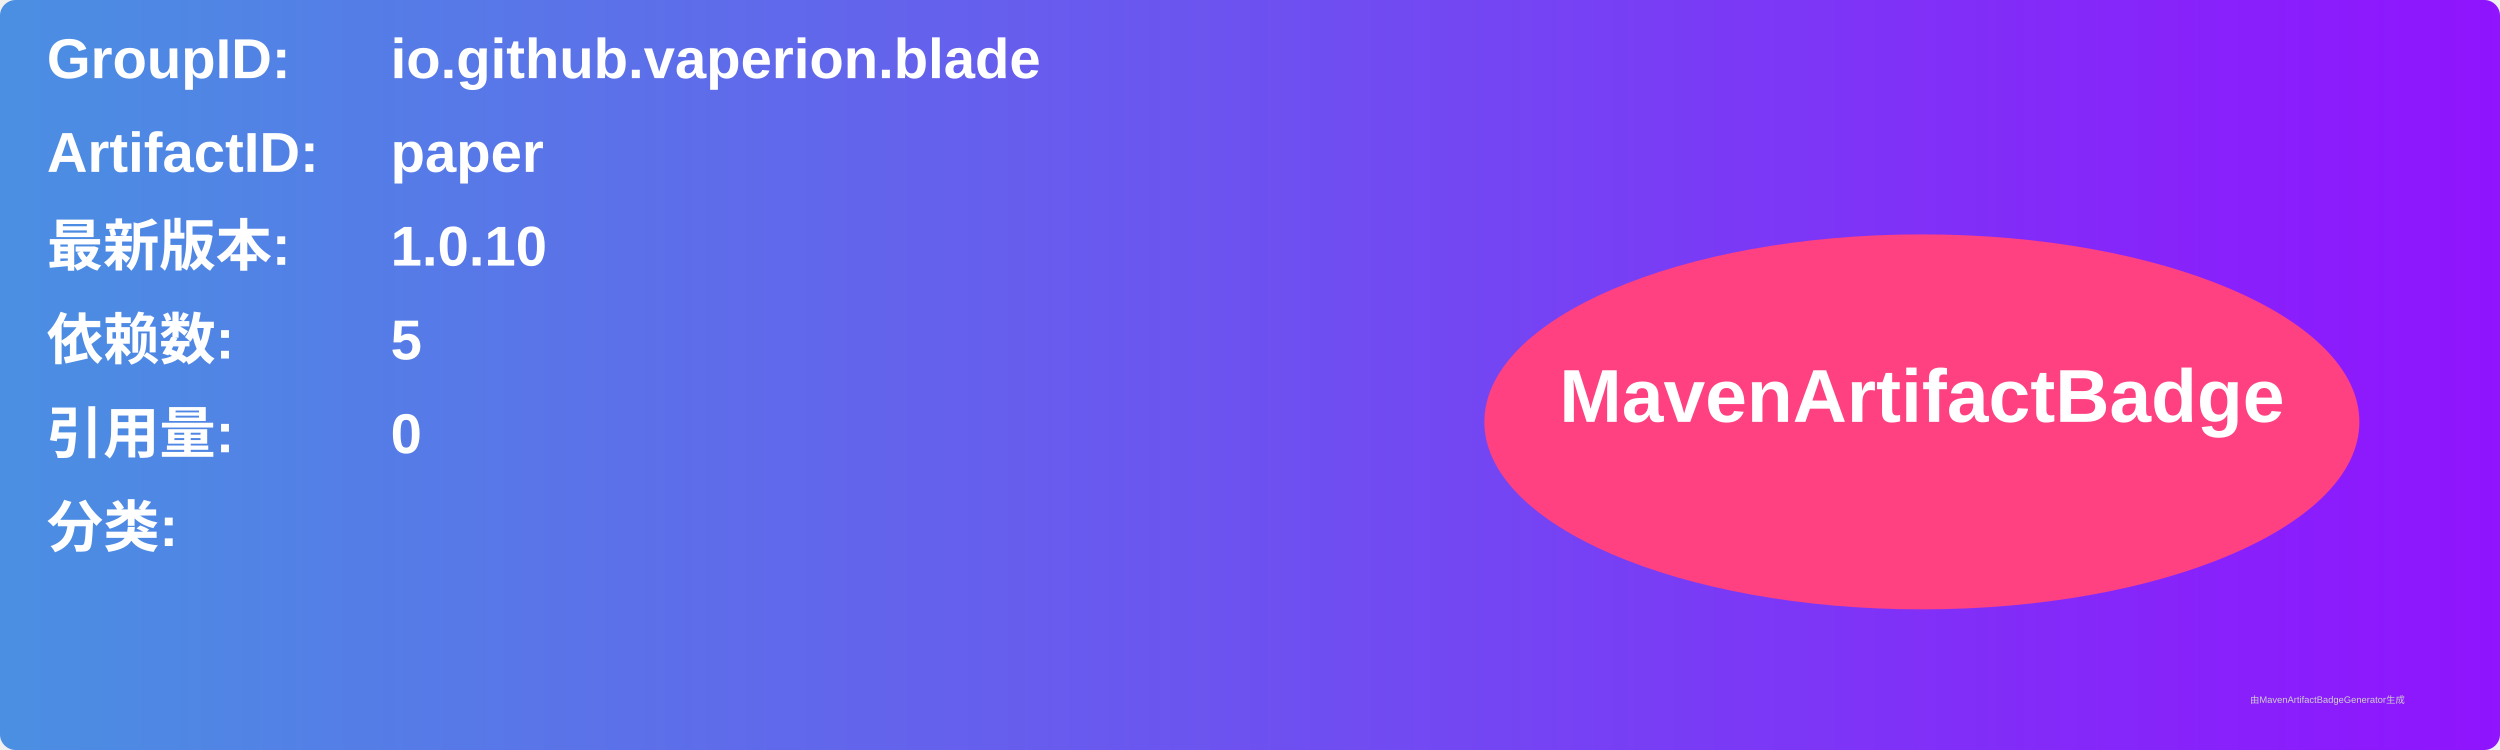
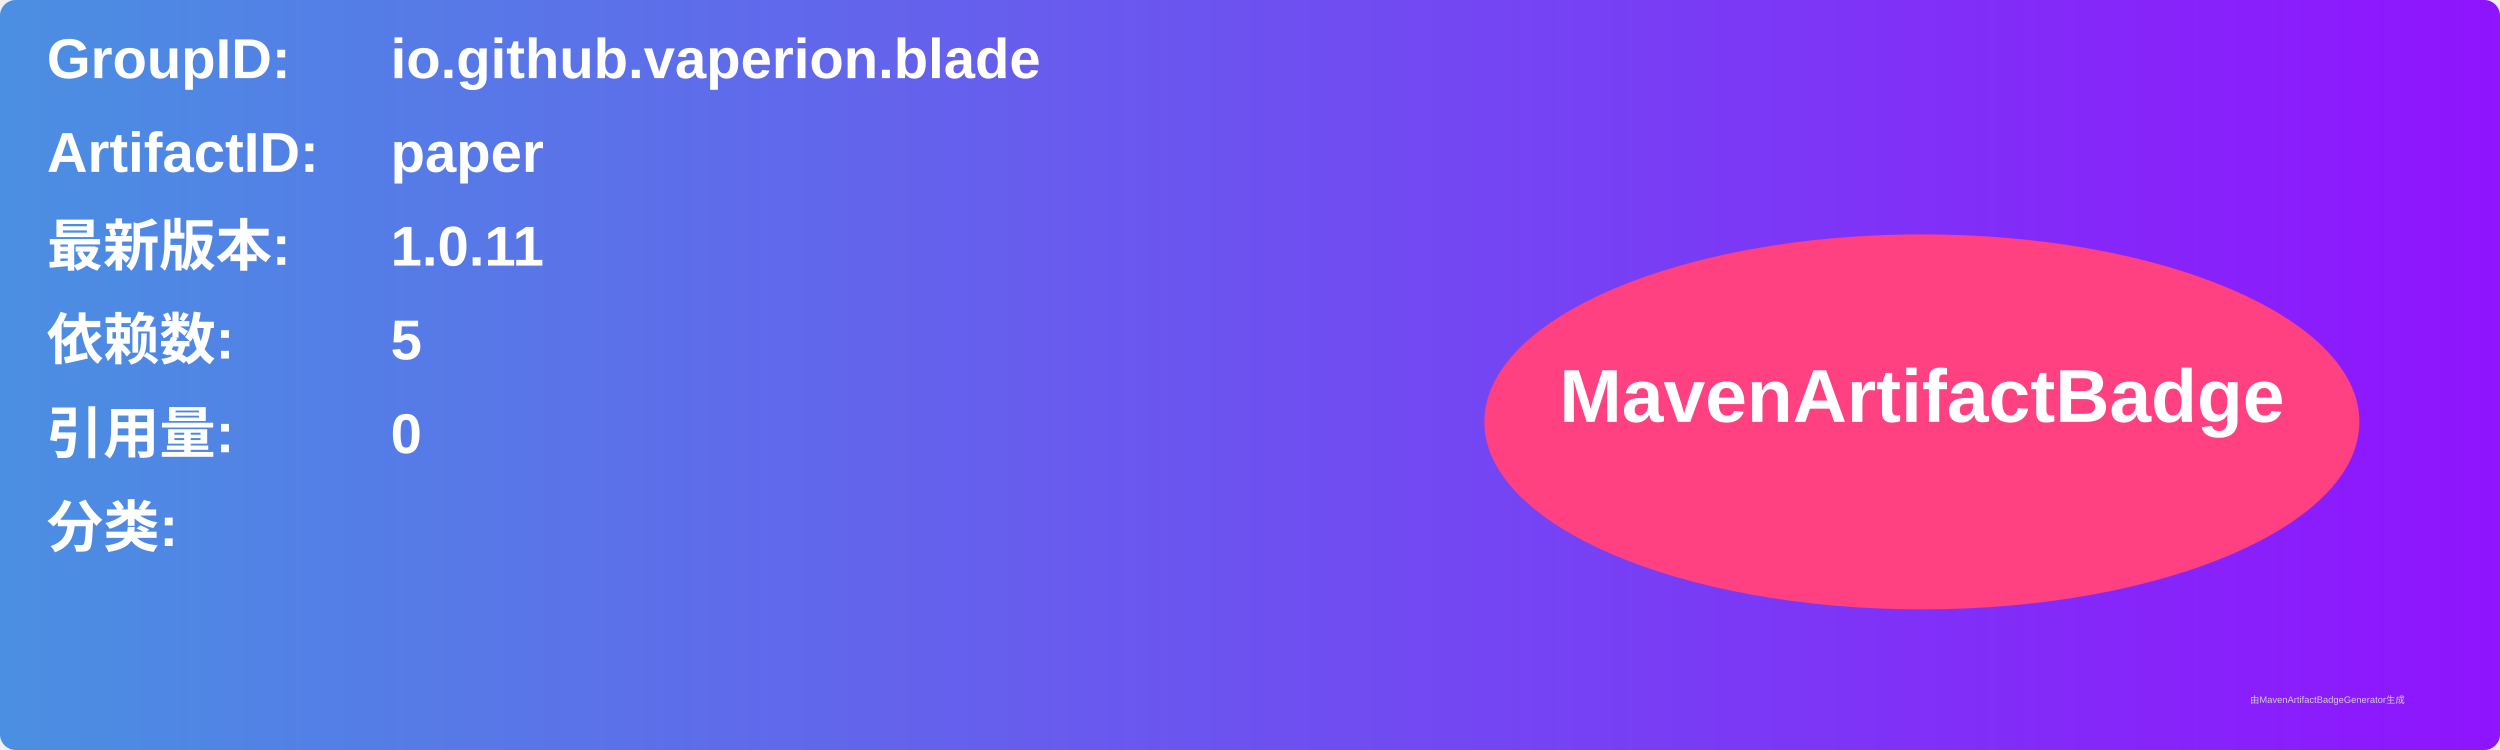
<svg xmlns="http://www.w3.org/2000/svg" width="800" height="240" viewBox="0 0 800 240">
  <linearGradient id="grad" x1="0%" y1="0%" x2="100%" y2="0%">
    <stop offset="0%" stop-color="#4a90e2" />
    <stop offset="100%" stop-color="#9013fe" />
  </linearGradient>
  <rect width="100%" height="100%" rx="5" ry="5" fill="url(#grad)" />
  <g transform="translate(15, 15)">
    <text x="0" y="10" font-family="Arial" font-size="18" fill="white" font-weight="bold" width="260">GroupID:</text>
    <text x="110" y="10" font-family="Arial" font-size="18" fill="white" font-weight="bold" width="460">io.github.vaperion.blade</text>
    <text x="0" y="40" font-family="Arial" font-size="18" fill="white" font-weight="bold" width="260">ArtifactID:</text>
    <text x="110" y="40" font-family="Arial" font-size="18" fill="white" font-weight="bold" width="460">paper</text>
    <text x="0" y="70" font-family="Arial" font-size="18" fill="white" font-weight="bold">最新版本:</text>
    <text x="110" y="70" font-family="Arial" font-size="18" fill="white" font-weight="bold">
-       <tspan font-weight="bold">1.0.10</tspan>
+       <tspan font-weight="bold">1.0.11</tspan>
    </text>
    <text x="0" y="100" font-family="Arial" font-size="18" fill="white" font-weight="bold">依赖数: </text>
    <text x="110" y="100" font-family="Arial" font-size="18" fill="white">
      <tspan font-weight="bold">5</tspan>
    </text>
    <text x="0" y="130" font-family="Arial" font-size="18" fill="white" font-weight="bold">引用量: </text>
    <text x="110" y="130" font-family="Arial" font-size="18" fill="white">
      <tspan font-weight="bold">0</tspan>
    </text>
    <text x="0" y="160" font-family="Arial" font-size="18" fill="white" font-weight="bold">分类:</text>
    <text x="10" y="190" font-family="Arial" font-size="10" fill="white">
      <tspan font-weight="bold" />
    </text>
    <ellipse cx="600" cy="120" rx="140" ry="60" fill="#ff4081" />
    <text x="600" y="120" text-anchor="middle" font-family="Arial" font-size="24" fill="white" font-weight="bold">MavenArtifactBadge</text>
  </g>
  <text x="720" y="225" font-family="Arial" font-size="3" fill="#d0d0d0">由MavenArtifactBadgeGenerator生成</text>
</svg>
